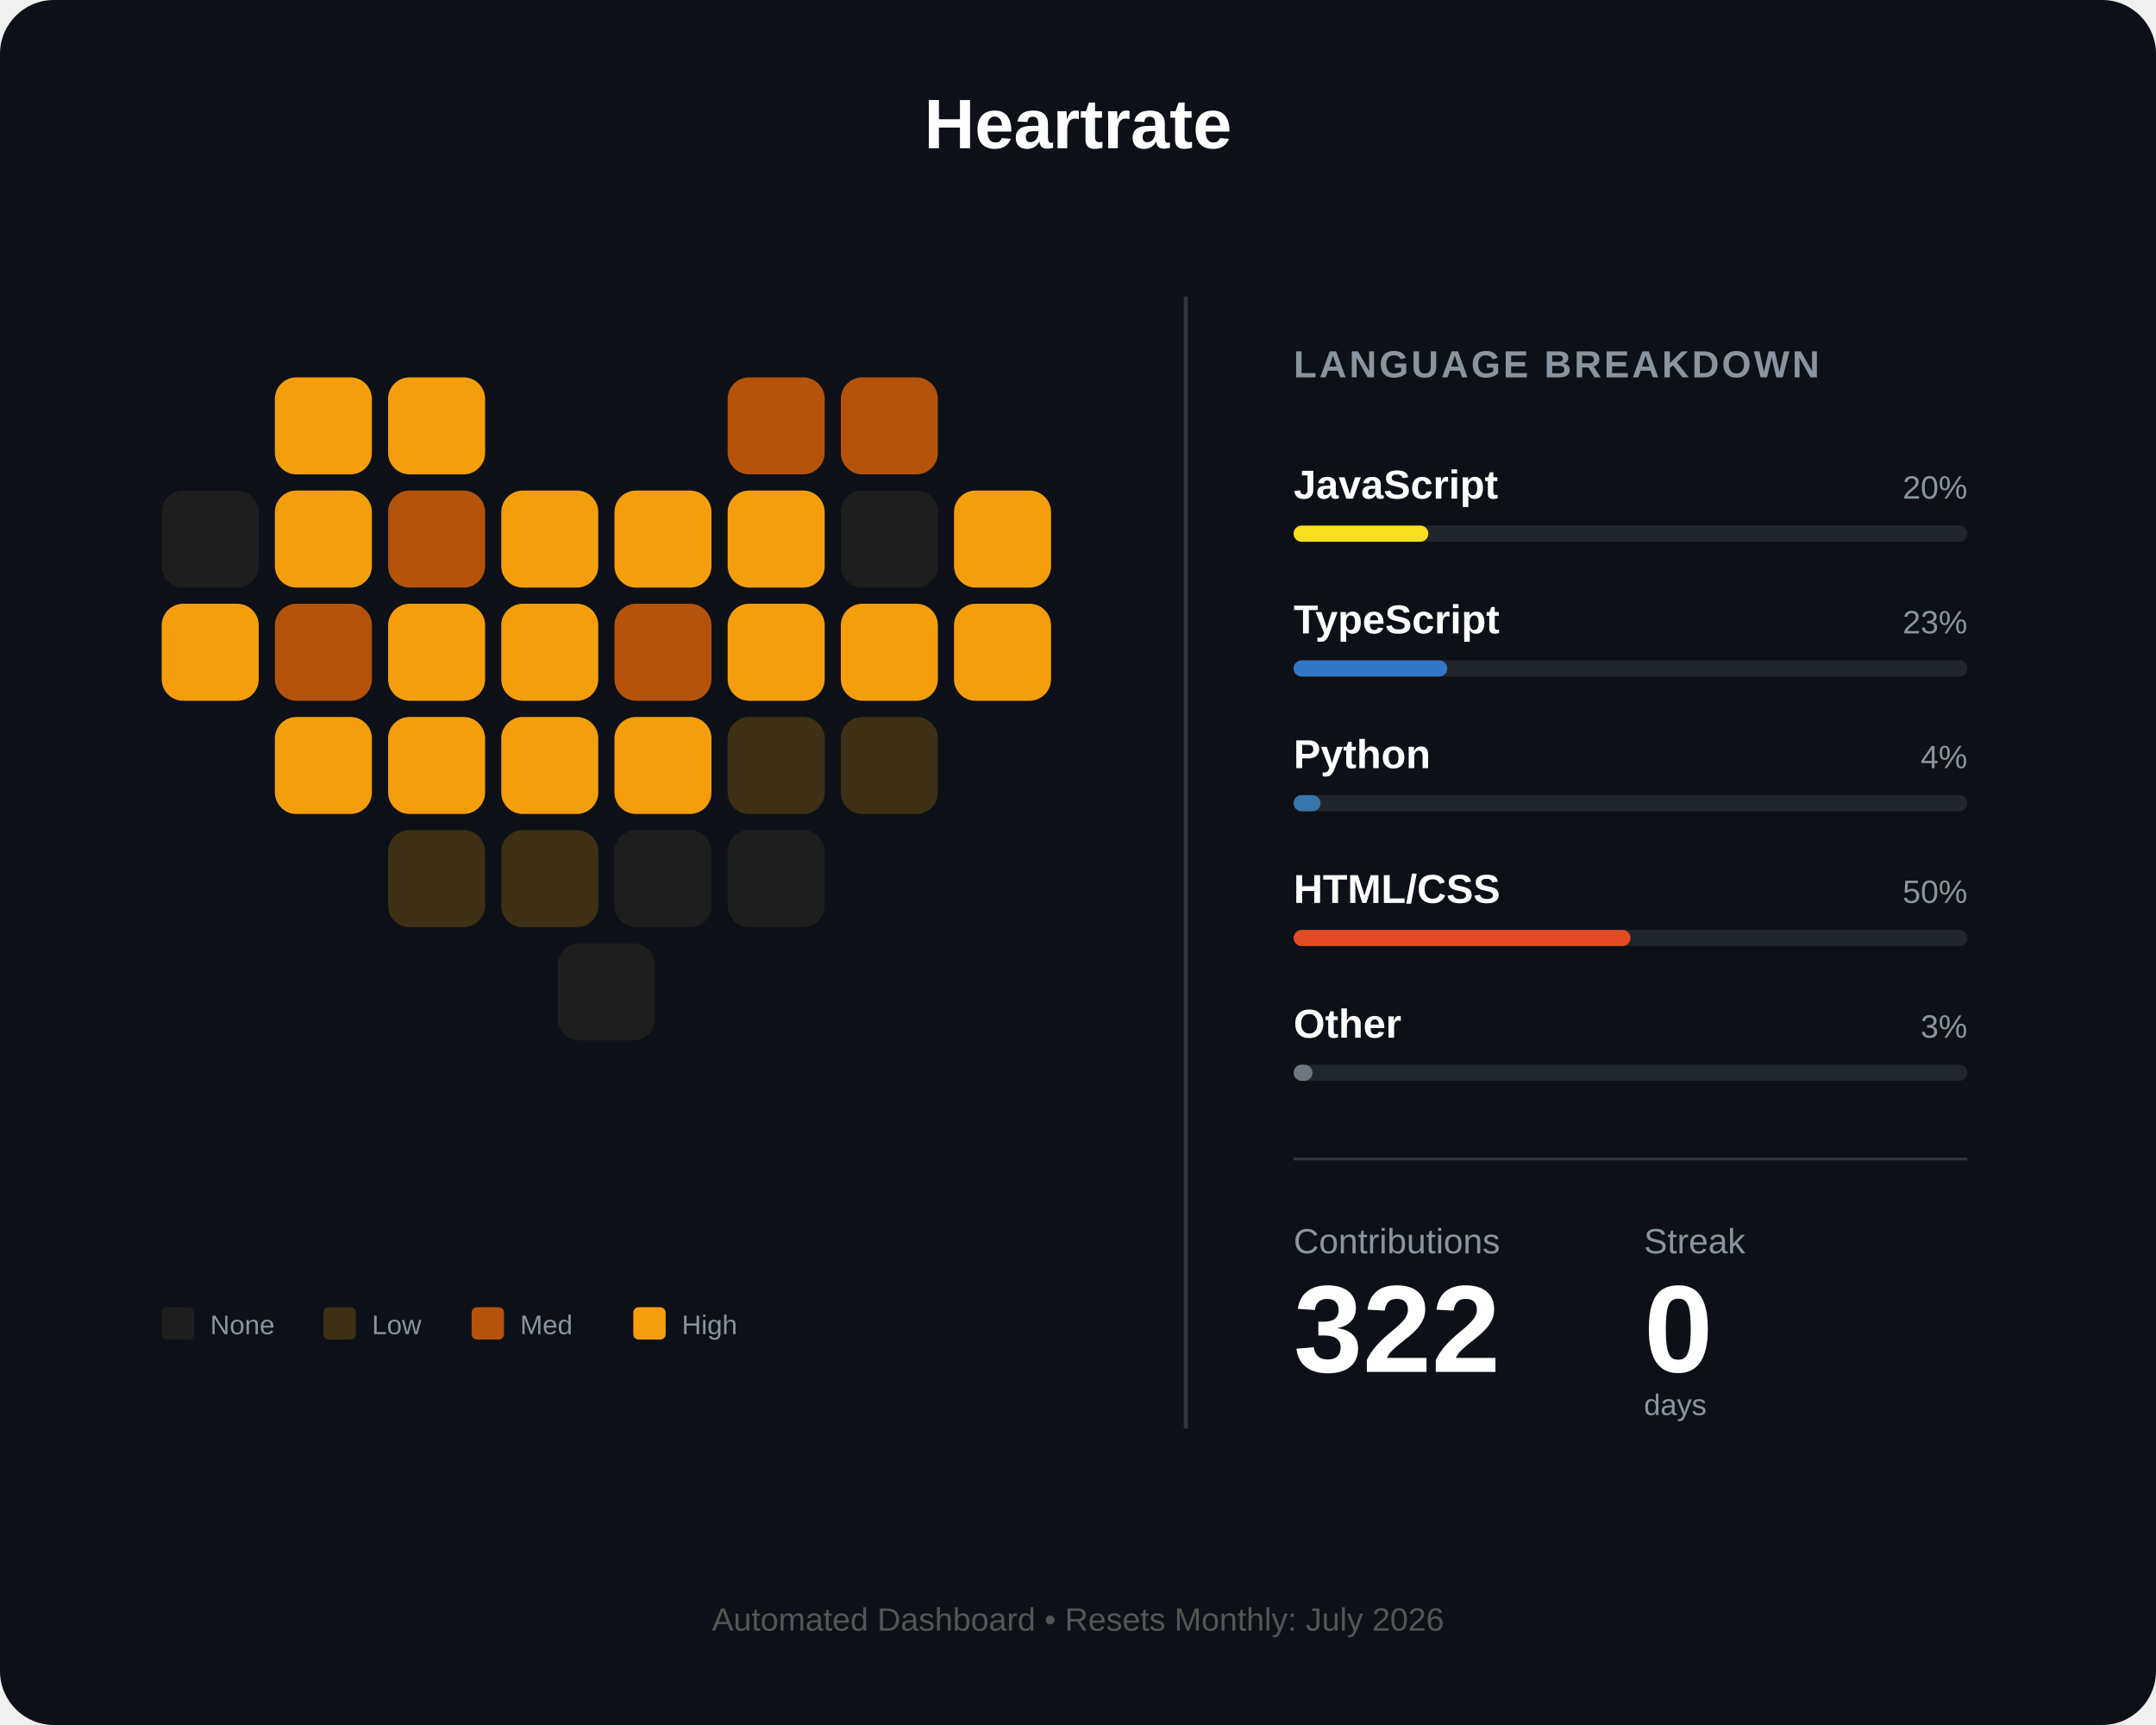
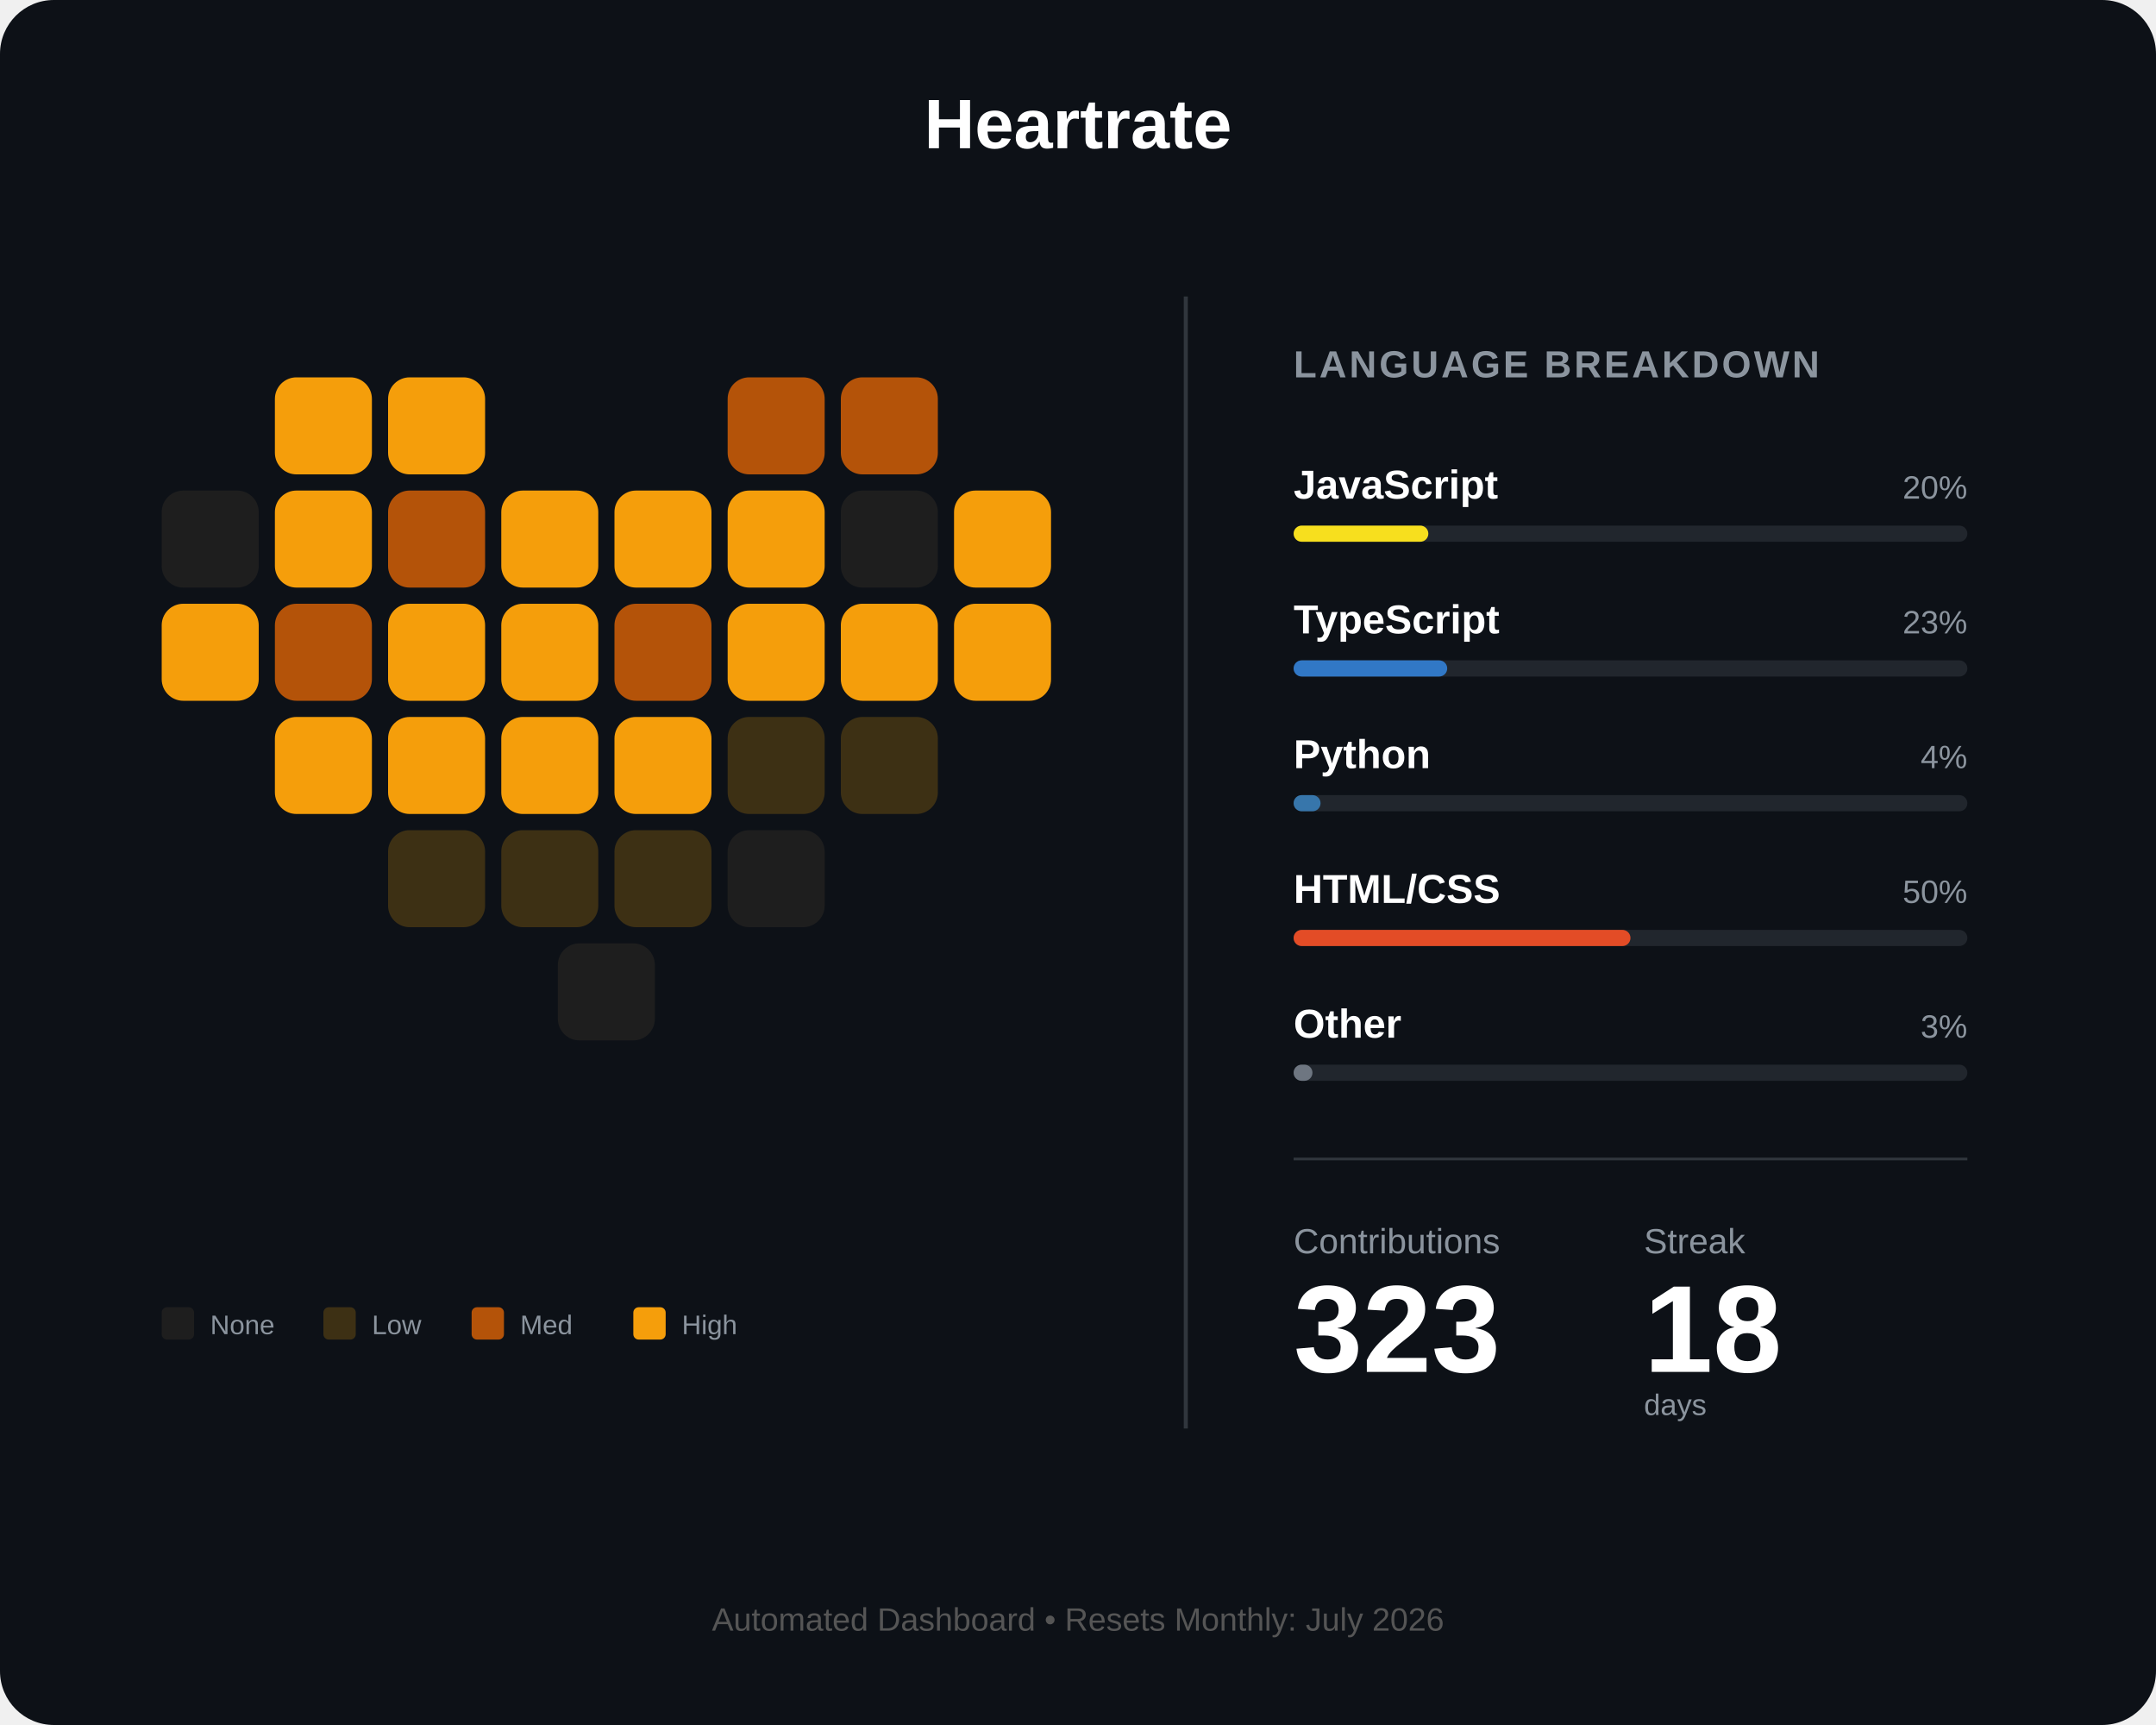
<svg xmlns="http://www.w3.org/2000/svg" width="800" height="640" viewBox="0 0 800 640" fill="none">
  <rect width="800" height="640" rx="20" fill="#0d1117" />
  <text x="400" y="55" fill="white" font-family="Arial" font-size="26" font-weight="bold" text-anchor="middle">Heartrate</text>
  <g id="heart-grid" transform="translate(60, 140)">
    <rect id="day_1" x="42" y="0" width="36" height="36" rx="8" fill="#f59e0b" />
    <rect id="day_2" x="84" y="0" width="36" height="36" rx="8" fill="#f59e0b" />
    <rect id="day_3" x="210" y="0" width="36" height="36" rx="8" fill="#b45309" />
    <rect id="day_4" x="252" y="0" width="36" height="36" rx="8" fill="#b45309" />
    <rect id="day_5" x="0" y="42" width="36" height="36" rx="8" fill="#1e1e1e" />
    <rect id="day_6" x="42" y="42" width="36" height="36" rx="8" fill="#f59e0b" />
    <rect id="day_7" x="84" y="42" width="36" height="36" rx="8" fill="#b45309" />
    <rect id="day_8" x="126" y="42" width="36" height="36" rx="8" fill="#f59e0b" />
    <rect id="day_9" x="168" y="42" width="36" height="36" rx="8" fill="#f59e0b" />
    <rect id="day_10" x="210" y="42" width="36" height="36" rx="8" fill="#f59e0b" />
    <rect id="day_11" x="252" y="42" width="36" height="36" rx="8" fill="#1e1e1e" />
    <rect id="day_12" x="294" y="42" width="36" height="36" rx="8" fill="#f59e0b" />
    <rect id="day_13" x="0" y="84" width="36" height="36" rx="8" fill="#f59e0b" />
    <rect id="day_14" x="42" y="84" width="36" height="36" rx="8" fill="#b45309" />
    <rect id="day_15" x="84" y="84" width="36" height="36" rx="8" fill="#f59e0b" />
    <rect id="day_16" x="126" y="84" width="36" height="36" rx="8" fill="#f59e0b" />
    <rect id="day_17" x="168" y="84" width="36" height="36" rx="8" fill="#b45309" />
    <rect id="day_18" x="210" y="84" width="36" height="36" rx="8" fill="#f59e0b" />
    <rect id="day_19" x="252" y="84" width="36" height="36" rx="8" fill="#f59e0b" />
    <rect id="day_20" x="294" y="84" width="36" height="36" rx="8" fill="#f59e0b" />
    <rect id="day_21" x="42" y="126" width="36" height="36" rx="8" fill="#f59e0b" />
    <rect id="day_22" x="84" y="126" width="36" height="36" rx="8" fill="#f59e0b" />
    <rect id="day_23" x="126" y="126" width="36" height="36" rx="8" fill="#f59e0b" />
    <rect id="day_24" x="168" y="126" width="36" height="36" rx="8" fill="#f59e0b" />
    <rect id="day_25" x="210" y="126" width="36" height="36" rx="8" fill="#3d3014" />
    <rect id="day_26" x="252" y="126" width="36" height="36" rx="8" fill="#3d3014" />
    <rect id="day_27" x="84" y="168" width="36" height="36" rx="8" fill="#3d3014" />
    <rect id="day_28" x="126" y="168" width="36" height="36" rx="8" fill="#3d3014" />
-     <rect id="day_29" x="168" y="168" width="36" height="36" rx="8" fill="#1e1e1e" />
+     <rect id="day_29" x="168" y="168" width="36" height="36" rx="8" fill="#3d3014" />
    <rect id="day_30" x="210" y="168" width="36" height="36" rx="8" fill="#1e1e1e" />
    <rect id="day_31" x="147" y="210" width="36" height="36" rx="8" fill="#1e1e1e" />
  </g>
  <g transform="translate(60, 485)">
    <rect id="legend_empty" x="0" y="0" width="12" height="12" rx="2" fill="#1e1e1e" />
    <text x="18" y="10" fill="#8b949e" font-family="Arial" font-size="10">None</text>
    <rect id="legend_low" x="60" y="0" width="12" height="12" rx="2" fill="#3d3014" />
    <text x="78" y="10" fill="#8b949e" font-family="Arial" font-size="10">Low</text>
    <rect id="legend_med" x="115" y="0" width="12" height="12" rx="2" fill="#b45309" />
    <text x="133" y="10" fill="#8b949e" font-family="Arial" font-size="10">Med</text>
    <rect id="legend_high" x="175" y="0" width="12" height="12" rx="2" fill="#f59e0b" />
    <text x="193" y="10" fill="#8b949e" font-family="Arial" font-size="10">High</text>
  </g>
  <line x1="440" y1="110" x2="440" y2="530" stroke="#30363d" stroke-width="1.5" />
  <g transform="translate(480, 140)">
    <text x="0" y="0" fill="#8b949e" font-family="Arial" font-size="14" font-weight="bold" letter-spacing="1">LANGUAGE BREAKDOWN</text>
    <g transform="translate(0, 45)">
      <text id="lang_1_name" x="0" y="0" fill="white" font-family="Arial" font-size="15" font-weight="bold">JavaScript</text>
      <text id="lang_1_percent" x="250" y="0" fill="#8b949e" font-family="Arial" font-size="12" text-anchor="end">20%</text>
      <rect x="0" y="10" width="250" height="6" rx="3" fill="#21262d" />
      <rect id="lang_1_bar" x="0" y="10" width="50" height="6" rx="3" fill="#f7df1e" />
    </g>
    <g transform="translate(0, 95)">
      <text id="lang_2_name" x="0" y="0" fill="white" font-family="Arial" font-size="15" font-weight="bold">TypeScript</text>
      <text id="lang_2_percent" x="250" y="0" fill="#8b949e" font-family="Arial" font-size="12" text-anchor="end">23%</text>
      <rect x="0" y="10" width="250" height="6" rx="3" fill="#21262d" />
      <rect id="lang_2_bar" x="0" y="10" width="57" height="6" rx="3" fill="#3178c6" />
    </g>
    <g transform="translate(0, 145)">
      <text id="lang_3_name" x="0" y="0" fill="white" font-family="Arial" font-size="15" font-weight="bold">Python</text>
      <text id="lang_3_percent" x="250" y="0" fill="#8b949e" font-family="Arial" font-size="12" text-anchor="end">4%</text>
      <rect x="0" y="10" width="250" height="6" rx="3" fill="#21262d" />
      <rect id="lang_3_bar" x="0" y="10" width="10" height="6" rx="3" fill="#3776ab" />
    </g>
    <g transform="translate(0, 195)">
      <text id="lang_4_name" x="0" y="0" fill="white" font-family="Arial" font-size="15" font-weight="bold">HTML/CSS</text>
      <text id="lang_4_percent" x="250" y="0" fill="#8b949e" font-family="Arial" font-size="12" text-anchor="end">50%</text>
      <rect x="0" y="10" width="250" height="6" rx="3" fill="#21262d" />
      <rect id="lang_4_bar" x="0" y="10" width="125" height="6" rx="3" fill="#e34c26" />
    </g>
    <g transform="translate(0, 245)">
      <text id="lang_5_name" x="0" y="0" fill="white" font-family="Arial" font-size="15" font-weight="bold">Other</text>
      <text id="lang_5_percent" x="250" y="0" fill="#8b949e" font-family="Arial" font-size="12" text-anchor="end">3%</text>
      <rect x="0" y="10" width="250" height="6" rx="3" fill="#21262d" />
      <rect id="lang_5_bar" x="0" y="10" width="7" height="6" rx="3" fill="#6e7681" />
    </g>
    <line x1="0" y1="290" x2="250" y2="290" stroke="#30363d" stroke-width="1" />
    <g transform="translate(0, 325)">
      <text x="0" y="0" fill="#8b949e" font-family="Arial" font-size="13">Contributions</text>
      <text x="130" y="0" fill="#8b949e" font-family="Arial" font-size="13">Streak</text>
-       <text id="total_count" x="0" y="44" fill="white" font-family="Arial" font-size="46" font-weight="bold">322</text>
-       <text id="streak_count" x="130" y="44" fill="white" font-family="Arial" font-size="46" font-weight="bold">0</text>
+       <text id="total_count" x="0" y="44" fill="white" font-family="Arial" font-size="46" font-weight="bold">323</text>
+       <text id="streak_count" x="130" y="44" fill="white" font-family="Arial" font-size="46" font-weight="bold">18</text>
      <text x="130" y="60" fill="#8b949e" font-family="Arial" font-size="11">days</text>
    </g>
  </g>
  <text id="footer_text" x="400" y="605" fill="#555" font-family="Arial" font-size="12" text-anchor="middle">Automated Dashboard • Resets Monthly: July 2026</text>
</svg>
